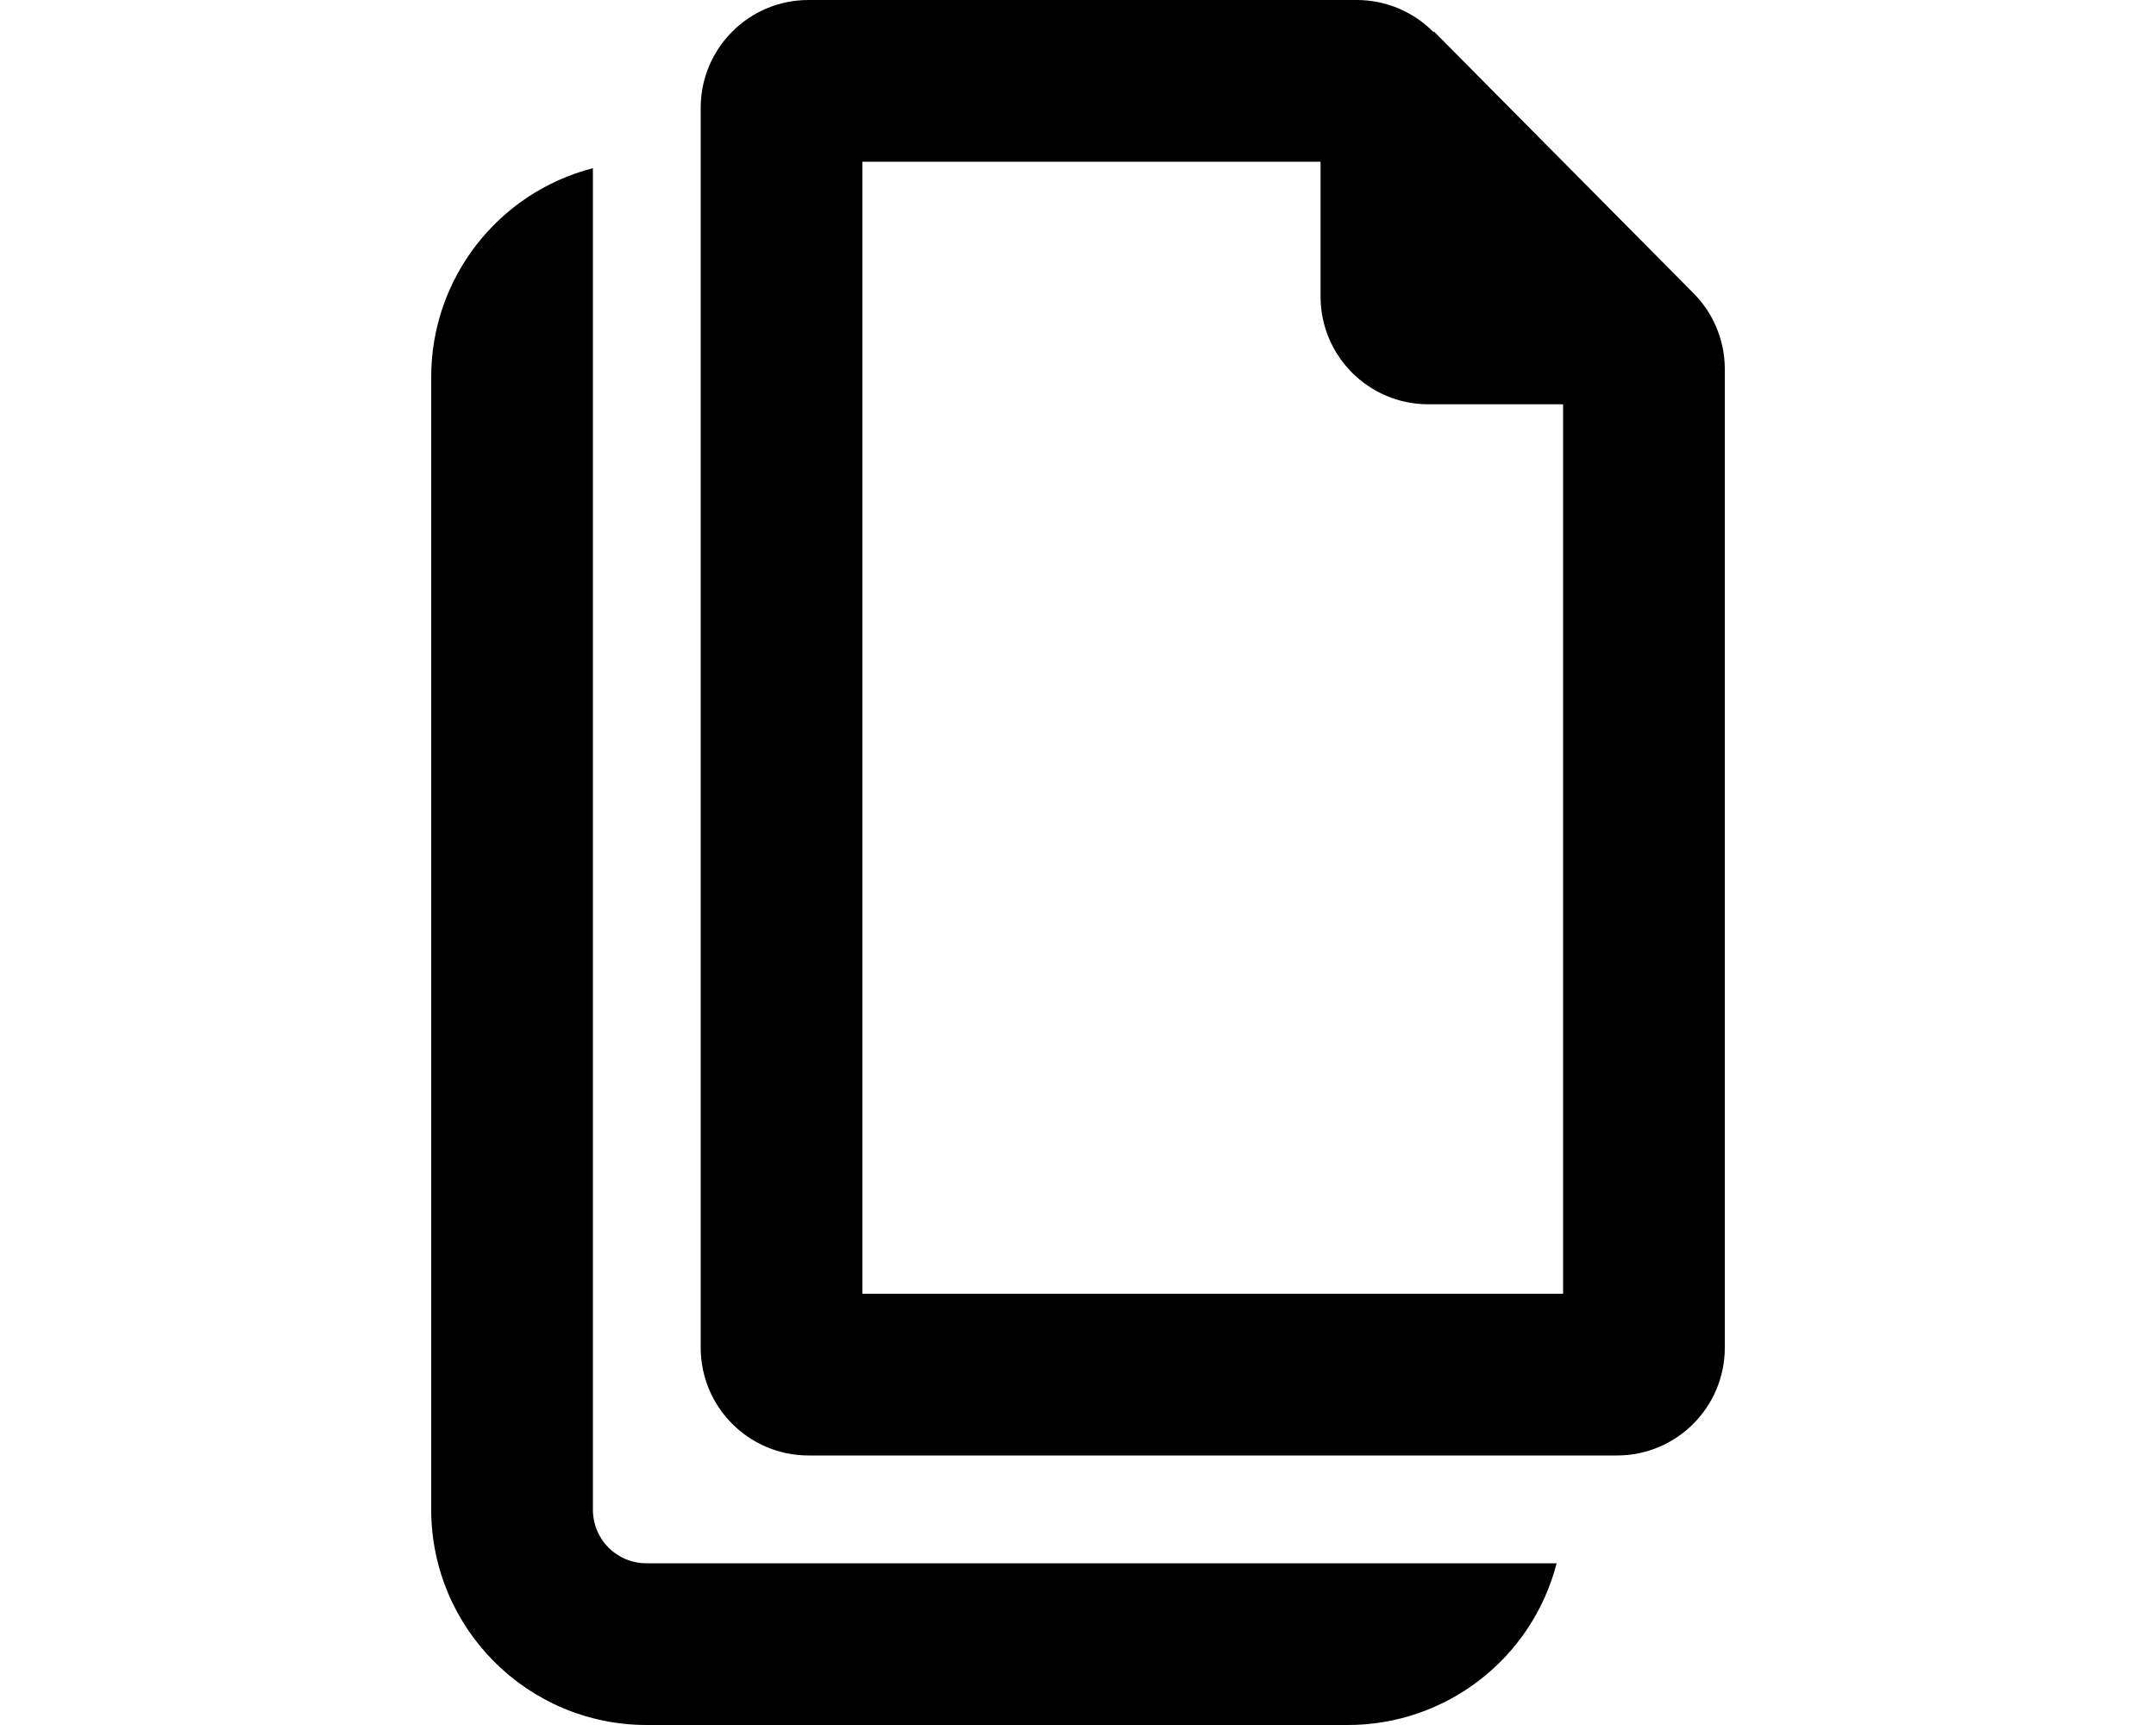
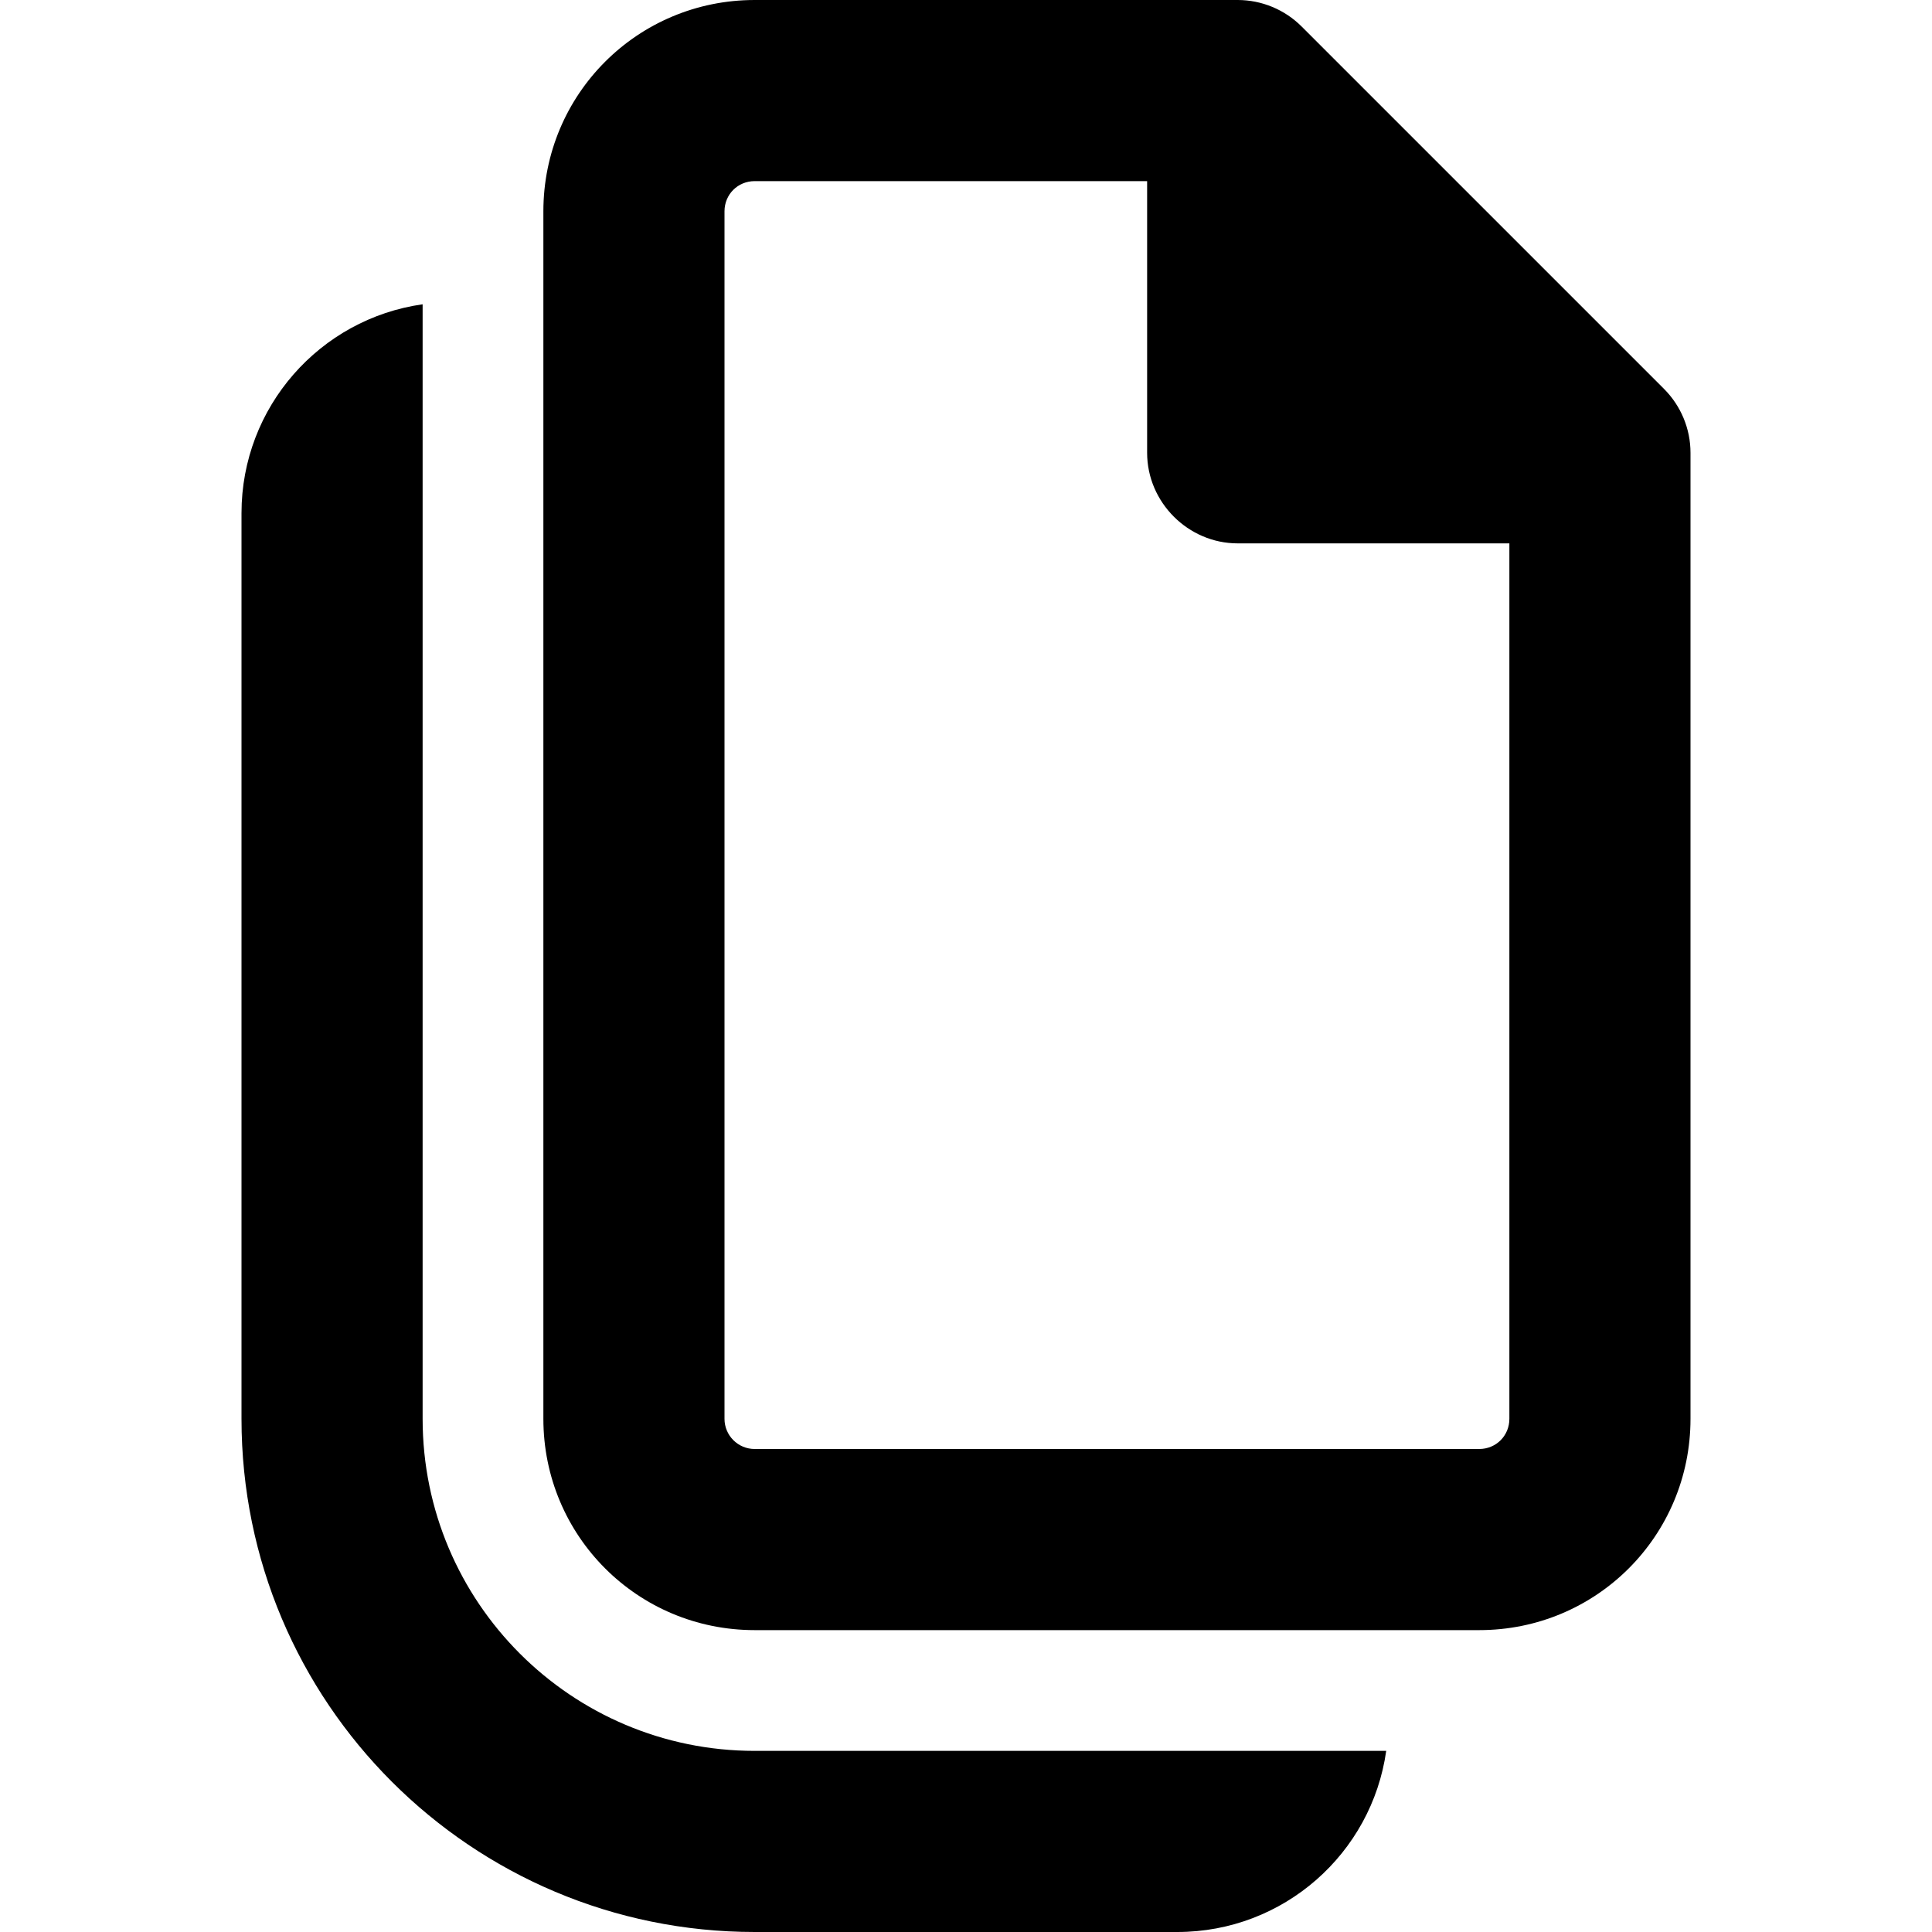
- <svg xmlns="http://www.w3.org/2000/svg" viewBox="0 0 20 16" fill="currentColor">
-   <path fill-rule="evenodd" d="M13.3.3a1 1 0 0 0-.71-.3H7.5a1 1 0 0 0-1 1v11.5a1 1 0 0 0 1 1H15a1 1 0 0 0 1-1V3.41a1 1 0 0 0-.3-.7L13.3.29Zm-1.05 1.2v1.25a1 1 0 0 0 1 1h1.25V12H8V1.5h4.25Z" />
-   <path d="M14.44 14.5A2 2 0 0 1 12.5 16H6a2 2 0 0 1-2-2V3.5a2 2 0 0 1 1.5-1.94V14c0 .28.22.5.5.5h8.44Z" />
+ <svg xmlns="http://www.w3.org/2000/svg" viewBox="0 0 16 16" fill="currentColor">
+   <path d="M6.25 0C5.28 0 4.5.78 4.5 1.75v10c0 .97.78 1.75 1.75 1.75h6c.97 0 1.75-.78 1.75-1.75v-8c0-.2-.08-.39-.22-.53l-3-3a.75.75 0 0 0-.53-.22h-4ZM6 1.75c0-.14.11-.25.25-.25H9.5v2.25c0 .41.34.75.75.75h2.25v7.25c0 .14-.11.25-.25.25h-6a.25.25 0 0 1-.25-.25v-10Z" />
+   <path d="M2 4.25c0-.88.65-1.61 1.5-1.73v9.23a2.75 2.75 0 0 0 2.75 2.75h5.23c-.12.85-.85 1.5-1.73 1.5h-3.5A4.25 4.25 0 0 1 2 11.75v-7.5Z" />
</svg>
